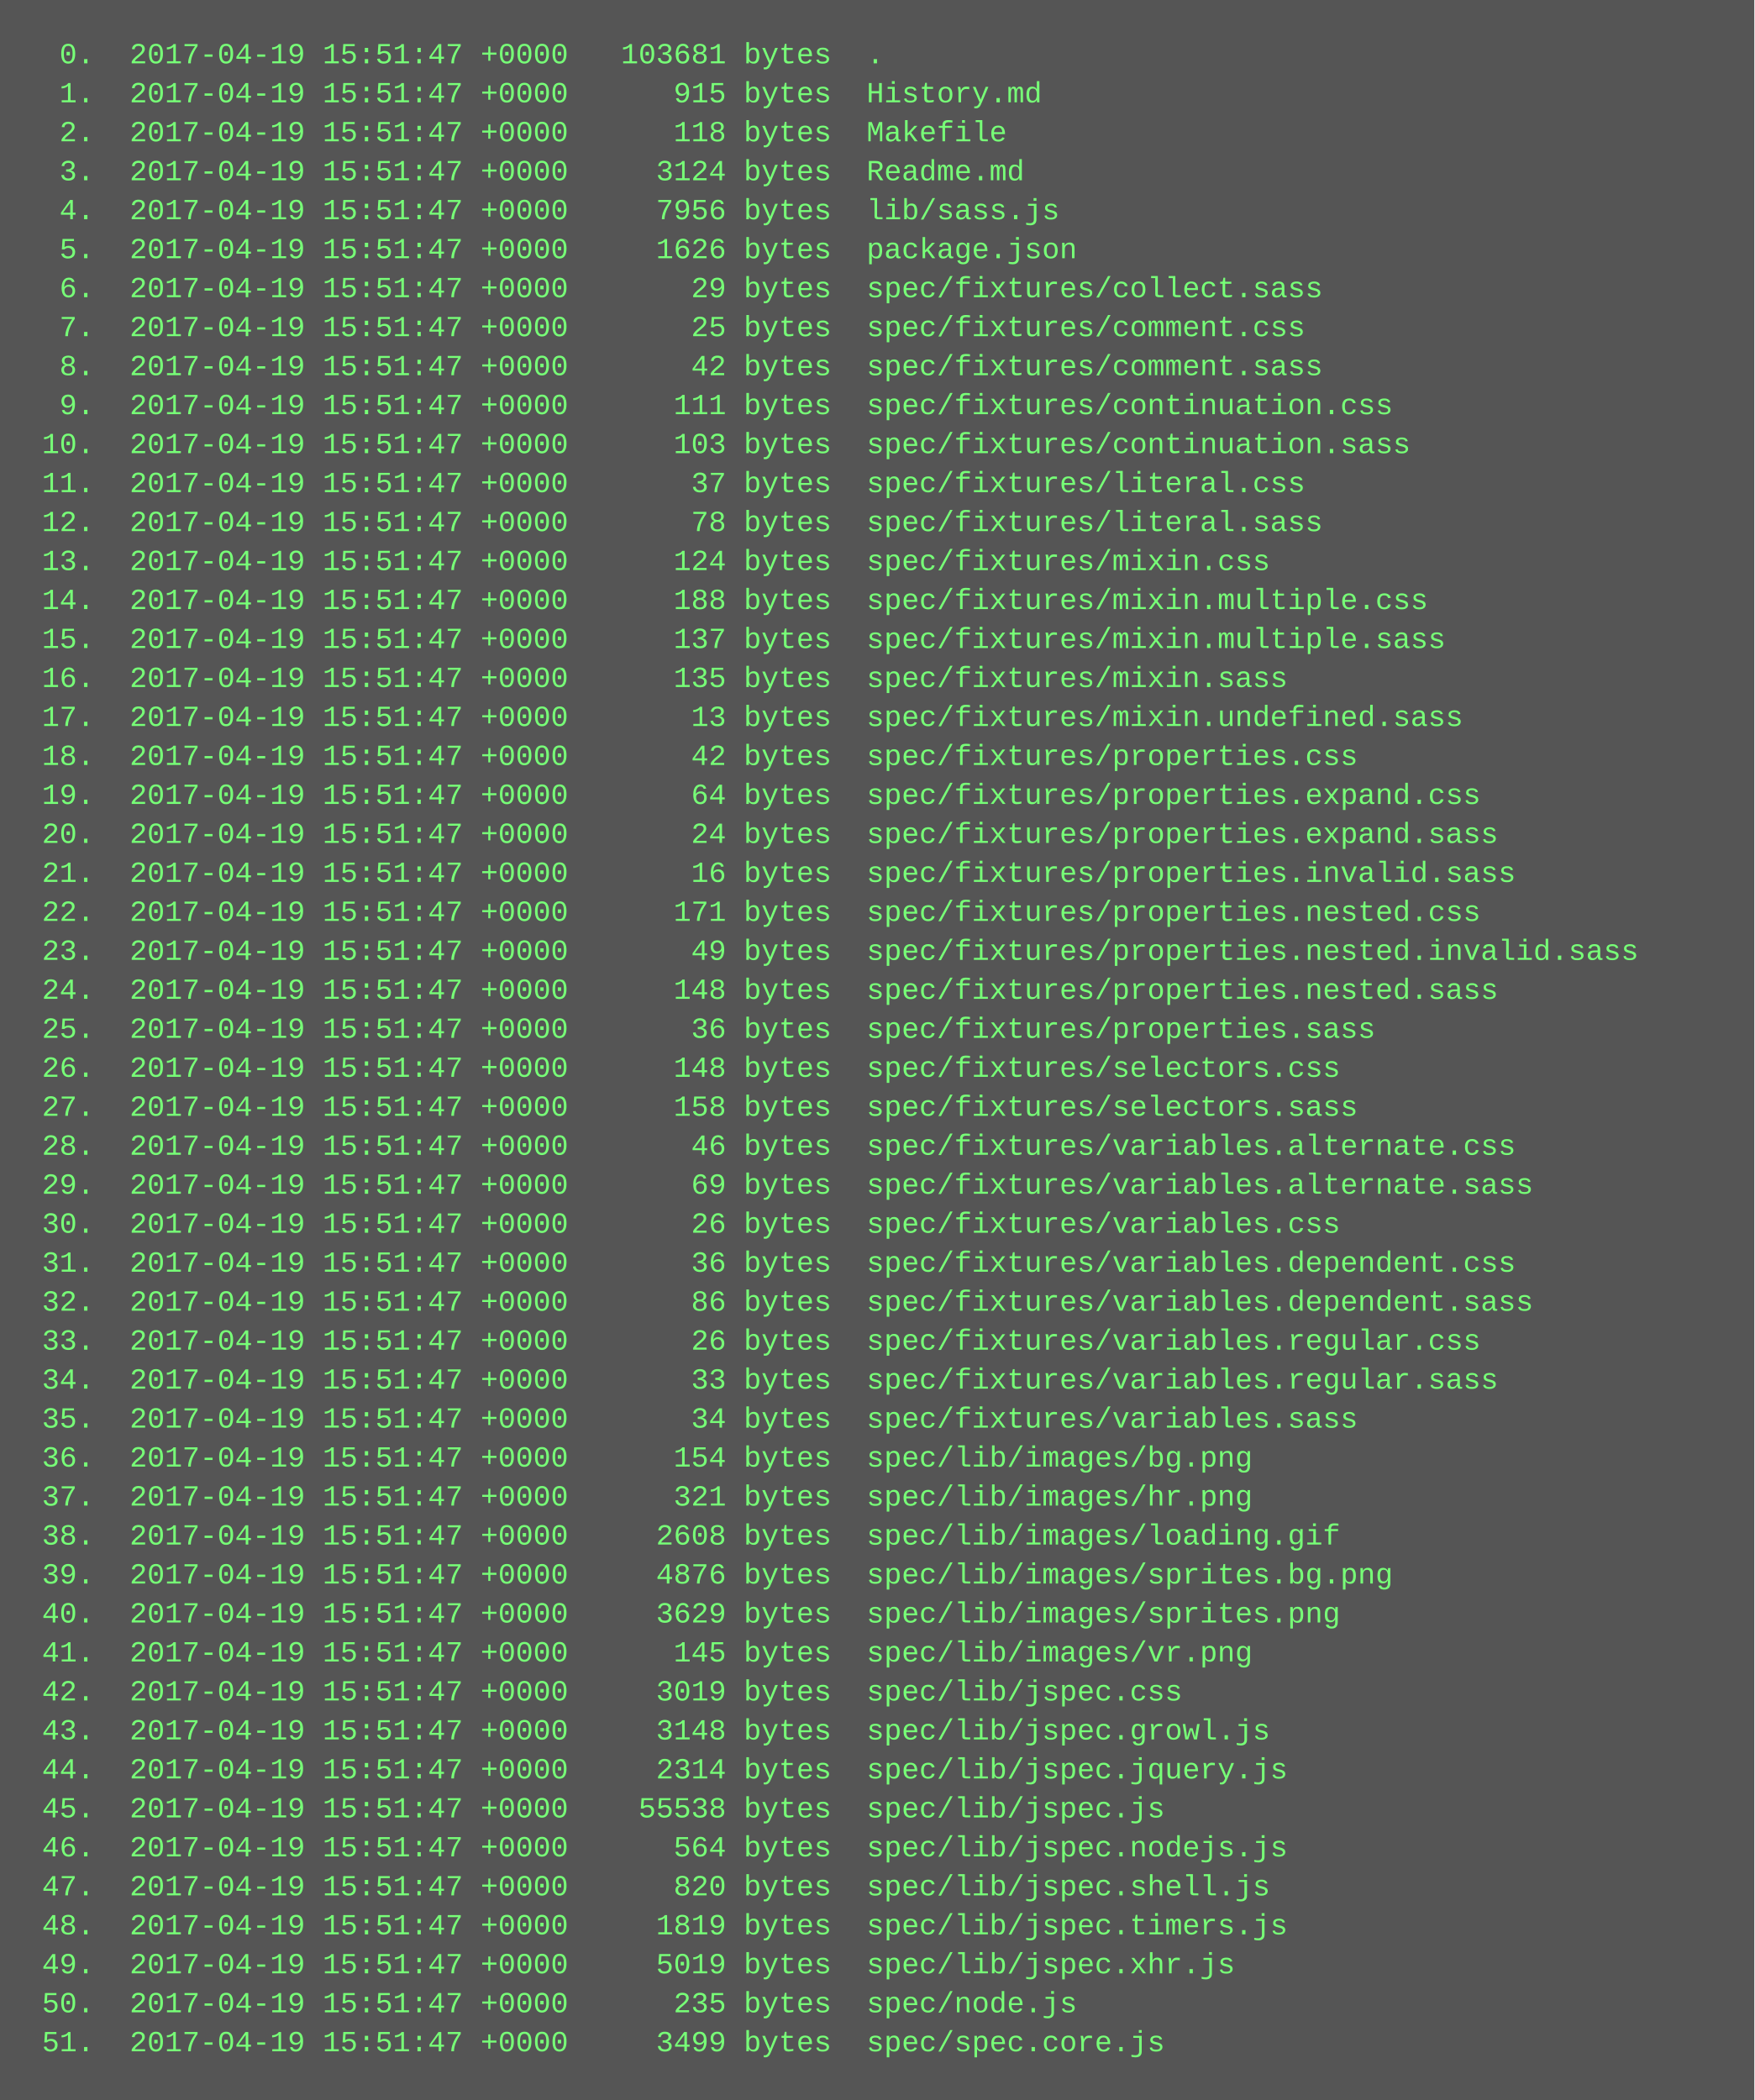
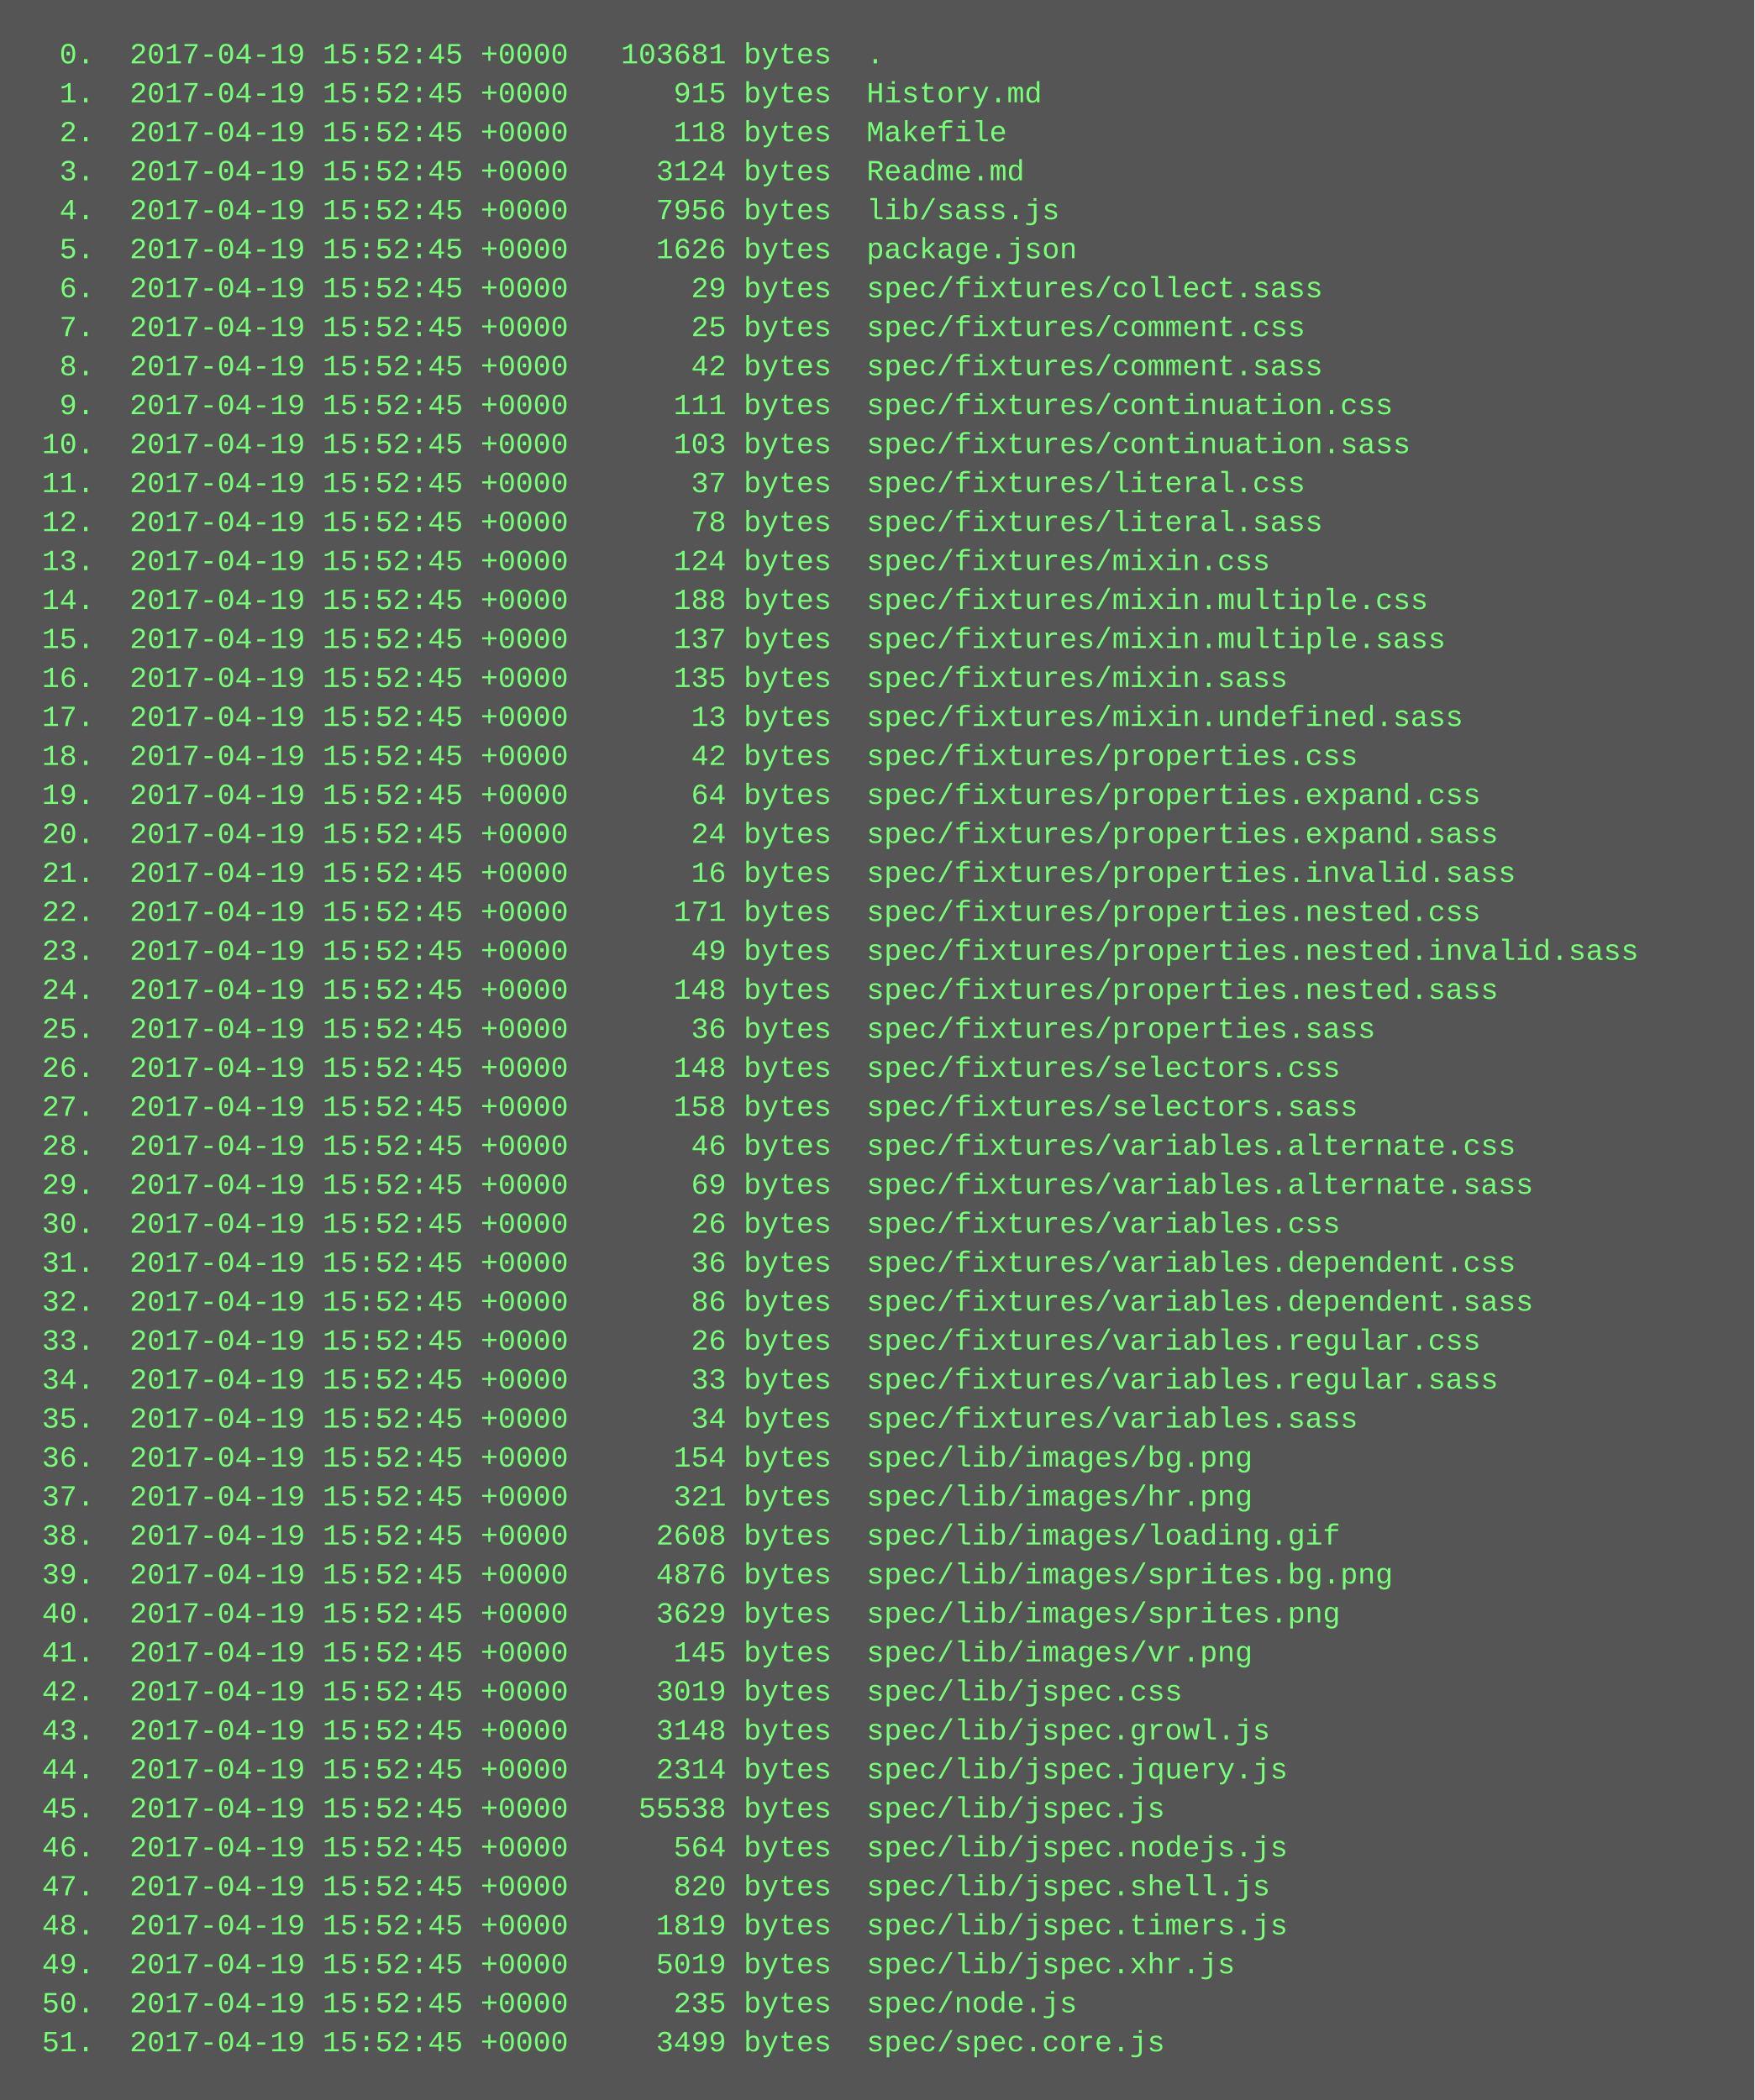
<svg xmlns="http://www.w3.org/2000/svg" height="862" width="720">
  <rect height="862" fill="#555" width="720" />
  <text fill="#7f7" font-family="Courier New" font-size="12" xml:space="preserve">
-     <tspan x="10" y="26">  0.  2017-04-19 15:51:47 +0000   103681 bytes  .</tspan>
-     <tspan x="10" y="42">  1.  2017-04-19 15:51:47 +0000      915 bytes  History.md</tspan>
-     <tspan x="10" y="58">  2.  2017-04-19 15:51:47 +0000      118 bytes  Makefile</tspan>
-     <tspan x="10" y="74">  3.  2017-04-19 15:51:47 +0000     3124 bytes  Readme.md</tspan>
-     <tspan x="10" y="90">  4.  2017-04-19 15:51:47 +0000     7956 bytes  lib/sass.js</tspan>
-     <tspan x="10" y="106">  5.  2017-04-19 15:51:47 +0000     1626 bytes  package.json</tspan>
-     <tspan x="10" y="122">  6.  2017-04-19 15:51:47 +0000       29 bytes  spec/fixtures/collect.sass</tspan>
-     <tspan x="10" y="138">  7.  2017-04-19 15:51:47 +0000       25 bytes  spec/fixtures/comment.css</tspan>
-     <tspan x="10" y="154">  8.  2017-04-19 15:51:47 +0000       42 bytes  spec/fixtures/comment.sass</tspan>
-     <tspan x="10" y="170">  9.  2017-04-19 15:51:47 +0000      111 bytes  spec/fixtures/continuation.css</tspan>
-     <tspan x="10" y="186"> 10.  2017-04-19 15:51:47 +0000      103 bytes  spec/fixtures/continuation.sass</tspan>
-     <tspan x="10" y="202"> 11.  2017-04-19 15:51:47 +0000       37 bytes  spec/fixtures/literal.css</tspan>
-     <tspan x="10" y="218"> 12.  2017-04-19 15:51:47 +0000       78 bytes  spec/fixtures/literal.sass</tspan>
-     <tspan x="10" y="234"> 13.  2017-04-19 15:51:47 +0000      124 bytes  spec/fixtures/mixin.css</tspan>
-     <tspan x="10" y="250"> 14.  2017-04-19 15:51:47 +0000      188 bytes  spec/fixtures/mixin.multiple.css</tspan>
-     <tspan x="10" y="266"> 15.  2017-04-19 15:51:47 +0000      137 bytes  spec/fixtures/mixin.multiple.sass</tspan>
-     <tspan x="10" y="282"> 16.  2017-04-19 15:51:47 +0000      135 bytes  spec/fixtures/mixin.sass</tspan>
-     <tspan x="10" y="298"> 17.  2017-04-19 15:51:47 +0000       13 bytes  spec/fixtures/mixin.undefined.sass</tspan>
-     <tspan x="10" y="314"> 18.  2017-04-19 15:51:47 +0000       42 bytes  spec/fixtures/properties.css</tspan>
-     <tspan x="10" y="330"> 19.  2017-04-19 15:51:47 +0000       64 bytes  spec/fixtures/properties.expand.css</tspan>
-     <tspan x="10" y="346"> 20.  2017-04-19 15:51:47 +0000       24 bytes  spec/fixtures/properties.expand.sass</tspan>
-     <tspan x="10" y="362"> 21.  2017-04-19 15:51:47 +0000       16 bytes  spec/fixtures/properties.invalid.sass</tspan>
-     <tspan x="10" y="378"> 22.  2017-04-19 15:51:47 +0000      171 bytes  spec/fixtures/properties.nested.css</tspan>
-     <tspan x="10" y="394"> 23.  2017-04-19 15:51:47 +0000       49 bytes  spec/fixtures/properties.nested.invalid.sass</tspan>
-     <tspan x="10" y="410"> 24.  2017-04-19 15:51:47 +0000      148 bytes  spec/fixtures/properties.nested.sass</tspan>
-     <tspan x="10" y="426"> 25.  2017-04-19 15:51:47 +0000       36 bytes  spec/fixtures/properties.sass</tspan>
-     <tspan x="10" y="442"> 26.  2017-04-19 15:51:47 +0000      148 bytes  spec/fixtures/selectors.css</tspan>
-     <tspan x="10" y="458"> 27.  2017-04-19 15:51:47 +0000      158 bytes  spec/fixtures/selectors.sass</tspan>
-     <tspan x="10" y="474"> 28.  2017-04-19 15:51:47 +0000       46 bytes  spec/fixtures/variables.alternate.css</tspan>
-     <tspan x="10" y="490"> 29.  2017-04-19 15:51:47 +0000       69 bytes  spec/fixtures/variables.alternate.sass</tspan>
-     <tspan x="10" y="506"> 30.  2017-04-19 15:51:47 +0000       26 bytes  spec/fixtures/variables.css</tspan>
-     <tspan x="10" y="522"> 31.  2017-04-19 15:51:47 +0000       36 bytes  spec/fixtures/variables.dependent.css</tspan>
-     <tspan x="10" y="538"> 32.  2017-04-19 15:51:47 +0000       86 bytes  spec/fixtures/variables.dependent.sass</tspan>
-     <tspan x="10" y="554"> 33.  2017-04-19 15:51:47 +0000       26 bytes  spec/fixtures/variables.regular.css</tspan>
-     <tspan x="10" y="570"> 34.  2017-04-19 15:51:47 +0000       33 bytes  spec/fixtures/variables.regular.sass</tspan>
-     <tspan x="10" y="586"> 35.  2017-04-19 15:51:47 +0000       34 bytes  spec/fixtures/variables.sass</tspan>
-     <tspan x="10" y="602"> 36.  2017-04-19 15:51:47 +0000      154 bytes  spec/lib/images/bg.png</tspan>
-     <tspan x="10" y="618"> 37.  2017-04-19 15:51:47 +0000      321 bytes  spec/lib/images/hr.png</tspan>
-     <tspan x="10" y="634"> 38.  2017-04-19 15:51:47 +0000     2608 bytes  spec/lib/images/loading.gif</tspan>
-     <tspan x="10" y="650"> 39.  2017-04-19 15:51:47 +0000     4876 bytes  spec/lib/images/sprites.bg.png</tspan>
-     <tspan x="10" y="666"> 40.  2017-04-19 15:51:47 +0000     3629 bytes  spec/lib/images/sprites.png</tspan>
-     <tspan x="10" y="682"> 41.  2017-04-19 15:51:47 +0000      145 bytes  spec/lib/images/vr.png</tspan>
-     <tspan x="10" y="698"> 42.  2017-04-19 15:51:47 +0000     3019 bytes  spec/lib/jspec.css</tspan>
-     <tspan x="10" y="714"> 43.  2017-04-19 15:51:47 +0000     3148 bytes  spec/lib/jspec.growl.js</tspan>
-     <tspan x="10" y="730"> 44.  2017-04-19 15:51:47 +0000     2314 bytes  spec/lib/jspec.jquery.js</tspan>
-     <tspan x="10" y="746"> 45.  2017-04-19 15:51:47 +0000    55538 bytes  spec/lib/jspec.js</tspan>
-     <tspan x="10" y="762"> 46.  2017-04-19 15:51:47 +0000      564 bytes  spec/lib/jspec.nodejs.js</tspan>
-     <tspan x="10" y="778"> 47.  2017-04-19 15:51:47 +0000      820 bytes  spec/lib/jspec.shell.js</tspan>
-     <tspan x="10" y="794"> 48.  2017-04-19 15:51:47 +0000     1819 bytes  spec/lib/jspec.timers.js</tspan>
-     <tspan x="10" y="810"> 49.  2017-04-19 15:51:47 +0000     5019 bytes  spec/lib/jspec.xhr.js</tspan>
-     <tspan x="10" y="826"> 50.  2017-04-19 15:51:47 +0000      235 bytes  spec/node.js</tspan>
-     <tspan x="10" y="842"> 51.  2017-04-19 15:51:47 +0000     3499 bytes  spec/spec.core.js</tspan>
+     <tspan x="10" y="26">  0.  2017-04-19 15:52:45 +0000   103681 bytes  .</tspan>
+     <tspan x="10" y="42">  1.  2017-04-19 15:52:45 +0000      915 bytes  History.md</tspan>
+     <tspan x="10" y="58">  2.  2017-04-19 15:52:45 +0000      118 bytes  Makefile</tspan>
+     <tspan x="10" y="74">  3.  2017-04-19 15:52:45 +0000     3124 bytes  Readme.md</tspan>
+     <tspan x="10" y="90">  4.  2017-04-19 15:52:45 +0000     7956 bytes  lib/sass.js</tspan>
+     <tspan x="10" y="106">  5.  2017-04-19 15:52:45 +0000     1626 bytes  package.json</tspan>
+     <tspan x="10" y="122">  6.  2017-04-19 15:52:45 +0000       29 bytes  spec/fixtures/collect.sass</tspan>
+     <tspan x="10" y="138">  7.  2017-04-19 15:52:45 +0000       25 bytes  spec/fixtures/comment.css</tspan>
+     <tspan x="10" y="154">  8.  2017-04-19 15:52:45 +0000       42 bytes  spec/fixtures/comment.sass</tspan>
+     <tspan x="10" y="170">  9.  2017-04-19 15:52:45 +0000      111 bytes  spec/fixtures/continuation.css</tspan>
+     <tspan x="10" y="186"> 10.  2017-04-19 15:52:45 +0000      103 bytes  spec/fixtures/continuation.sass</tspan>
+     <tspan x="10" y="202"> 11.  2017-04-19 15:52:45 +0000       37 bytes  spec/fixtures/literal.css</tspan>
+     <tspan x="10" y="218"> 12.  2017-04-19 15:52:45 +0000       78 bytes  spec/fixtures/literal.sass</tspan>
+     <tspan x="10" y="234"> 13.  2017-04-19 15:52:45 +0000      124 bytes  spec/fixtures/mixin.css</tspan>
+     <tspan x="10" y="250"> 14.  2017-04-19 15:52:45 +0000      188 bytes  spec/fixtures/mixin.multiple.css</tspan>
+     <tspan x="10" y="266"> 15.  2017-04-19 15:52:45 +0000      137 bytes  spec/fixtures/mixin.multiple.sass</tspan>
+     <tspan x="10" y="282"> 16.  2017-04-19 15:52:45 +0000      135 bytes  spec/fixtures/mixin.sass</tspan>
+     <tspan x="10" y="298"> 17.  2017-04-19 15:52:45 +0000       13 bytes  spec/fixtures/mixin.undefined.sass</tspan>
+     <tspan x="10" y="314"> 18.  2017-04-19 15:52:45 +0000       42 bytes  spec/fixtures/properties.css</tspan>
+     <tspan x="10" y="330"> 19.  2017-04-19 15:52:45 +0000       64 bytes  spec/fixtures/properties.expand.css</tspan>
+     <tspan x="10" y="346"> 20.  2017-04-19 15:52:45 +0000       24 bytes  spec/fixtures/properties.expand.sass</tspan>
+     <tspan x="10" y="362"> 21.  2017-04-19 15:52:45 +0000       16 bytes  spec/fixtures/properties.invalid.sass</tspan>
+     <tspan x="10" y="378"> 22.  2017-04-19 15:52:45 +0000      171 bytes  spec/fixtures/properties.nested.css</tspan>
+     <tspan x="10" y="394"> 23.  2017-04-19 15:52:45 +0000       49 bytes  spec/fixtures/properties.nested.invalid.sass</tspan>
+     <tspan x="10" y="410"> 24.  2017-04-19 15:52:45 +0000      148 bytes  spec/fixtures/properties.nested.sass</tspan>
+     <tspan x="10" y="426"> 25.  2017-04-19 15:52:45 +0000       36 bytes  spec/fixtures/properties.sass</tspan>
+     <tspan x="10" y="442"> 26.  2017-04-19 15:52:45 +0000      148 bytes  spec/fixtures/selectors.css</tspan>
+     <tspan x="10" y="458"> 27.  2017-04-19 15:52:45 +0000      158 bytes  spec/fixtures/selectors.sass</tspan>
+     <tspan x="10" y="474"> 28.  2017-04-19 15:52:45 +0000       46 bytes  spec/fixtures/variables.alternate.css</tspan>
+     <tspan x="10" y="490"> 29.  2017-04-19 15:52:45 +0000       69 bytes  spec/fixtures/variables.alternate.sass</tspan>
+     <tspan x="10" y="506"> 30.  2017-04-19 15:52:45 +0000       26 bytes  spec/fixtures/variables.css</tspan>
+     <tspan x="10" y="522"> 31.  2017-04-19 15:52:45 +0000       36 bytes  spec/fixtures/variables.dependent.css</tspan>
+     <tspan x="10" y="538"> 32.  2017-04-19 15:52:45 +0000       86 bytes  spec/fixtures/variables.dependent.sass</tspan>
+     <tspan x="10" y="554"> 33.  2017-04-19 15:52:45 +0000       26 bytes  spec/fixtures/variables.regular.css</tspan>
+     <tspan x="10" y="570"> 34.  2017-04-19 15:52:45 +0000       33 bytes  spec/fixtures/variables.regular.sass</tspan>
+     <tspan x="10" y="586"> 35.  2017-04-19 15:52:45 +0000       34 bytes  spec/fixtures/variables.sass</tspan>
+     <tspan x="10" y="602"> 36.  2017-04-19 15:52:45 +0000      154 bytes  spec/lib/images/bg.png</tspan>
+     <tspan x="10" y="618"> 37.  2017-04-19 15:52:45 +0000      321 bytes  spec/lib/images/hr.png</tspan>
+     <tspan x="10" y="634"> 38.  2017-04-19 15:52:45 +0000     2608 bytes  spec/lib/images/loading.gif</tspan>
+     <tspan x="10" y="650"> 39.  2017-04-19 15:52:45 +0000     4876 bytes  spec/lib/images/sprites.bg.png</tspan>
+     <tspan x="10" y="666"> 40.  2017-04-19 15:52:45 +0000     3629 bytes  spec/lib/images/sprites.png</tspan>
+     <tspan x="10" y="682"> 41.  2017-04-19 15:52:45 +0000      145 bytes  spec/lib/images/vr.png</tspan>
+     <tspan x="10" y="698"> 42.  2017-04-19 15:52:45 +0000     3019 bytes  spec/lib/jspec.css</tspan>
+     <tspan x="10" y="714"> 43.  2017-04-19 15:52:45 +0000     3148 bytes  spec/lib/jspec.growl.js</tspan>
+     <tspan x="10" y="730"> 44.  2017-04-19 15:52:45 +0000     2314 bytes  spec/lib/jspec.jquery.js</tspan>
+     <tspan x="10" y="746"> 45.  2017-04-19 15:52:45 +0000    55538 bytes  spec/lib/jspec.js</tspan>
+     <tspan x="10" y="762"> 46.  2017-04-19 15:52:45 +0000      564 bytes  spec/lib/jspec.nodejs.js</tspan>
+     <tspan x="10" y="778"> 47.  2017-04-19 15:52:45 +0000      820 bytes  spec/lib/jspec.shell.js</tspan>
+     <tspan x="10" y="794"> 48.  2017-04-19 15:52:45 +0000     1819 bytes  spec/lib/jspec.timers.js</tspan>
+     <tspan x="10" y="810"> 49.  2017-04-19 15:52:45 +0000     5019 bytes  spec/lib/jspec.xhr.js</tspan>
+     <tspan x="10" y="826"> 50.  2017-04-19 15:52:45 +0000      235 bytes  spec/node.js</tspan>
+     <tspan x="10" y="842"> 51.  2017-04-19 15:52:45 +0000     3499 bytes  spec/spec.core.js</tspan>
  </text>
</svg>
